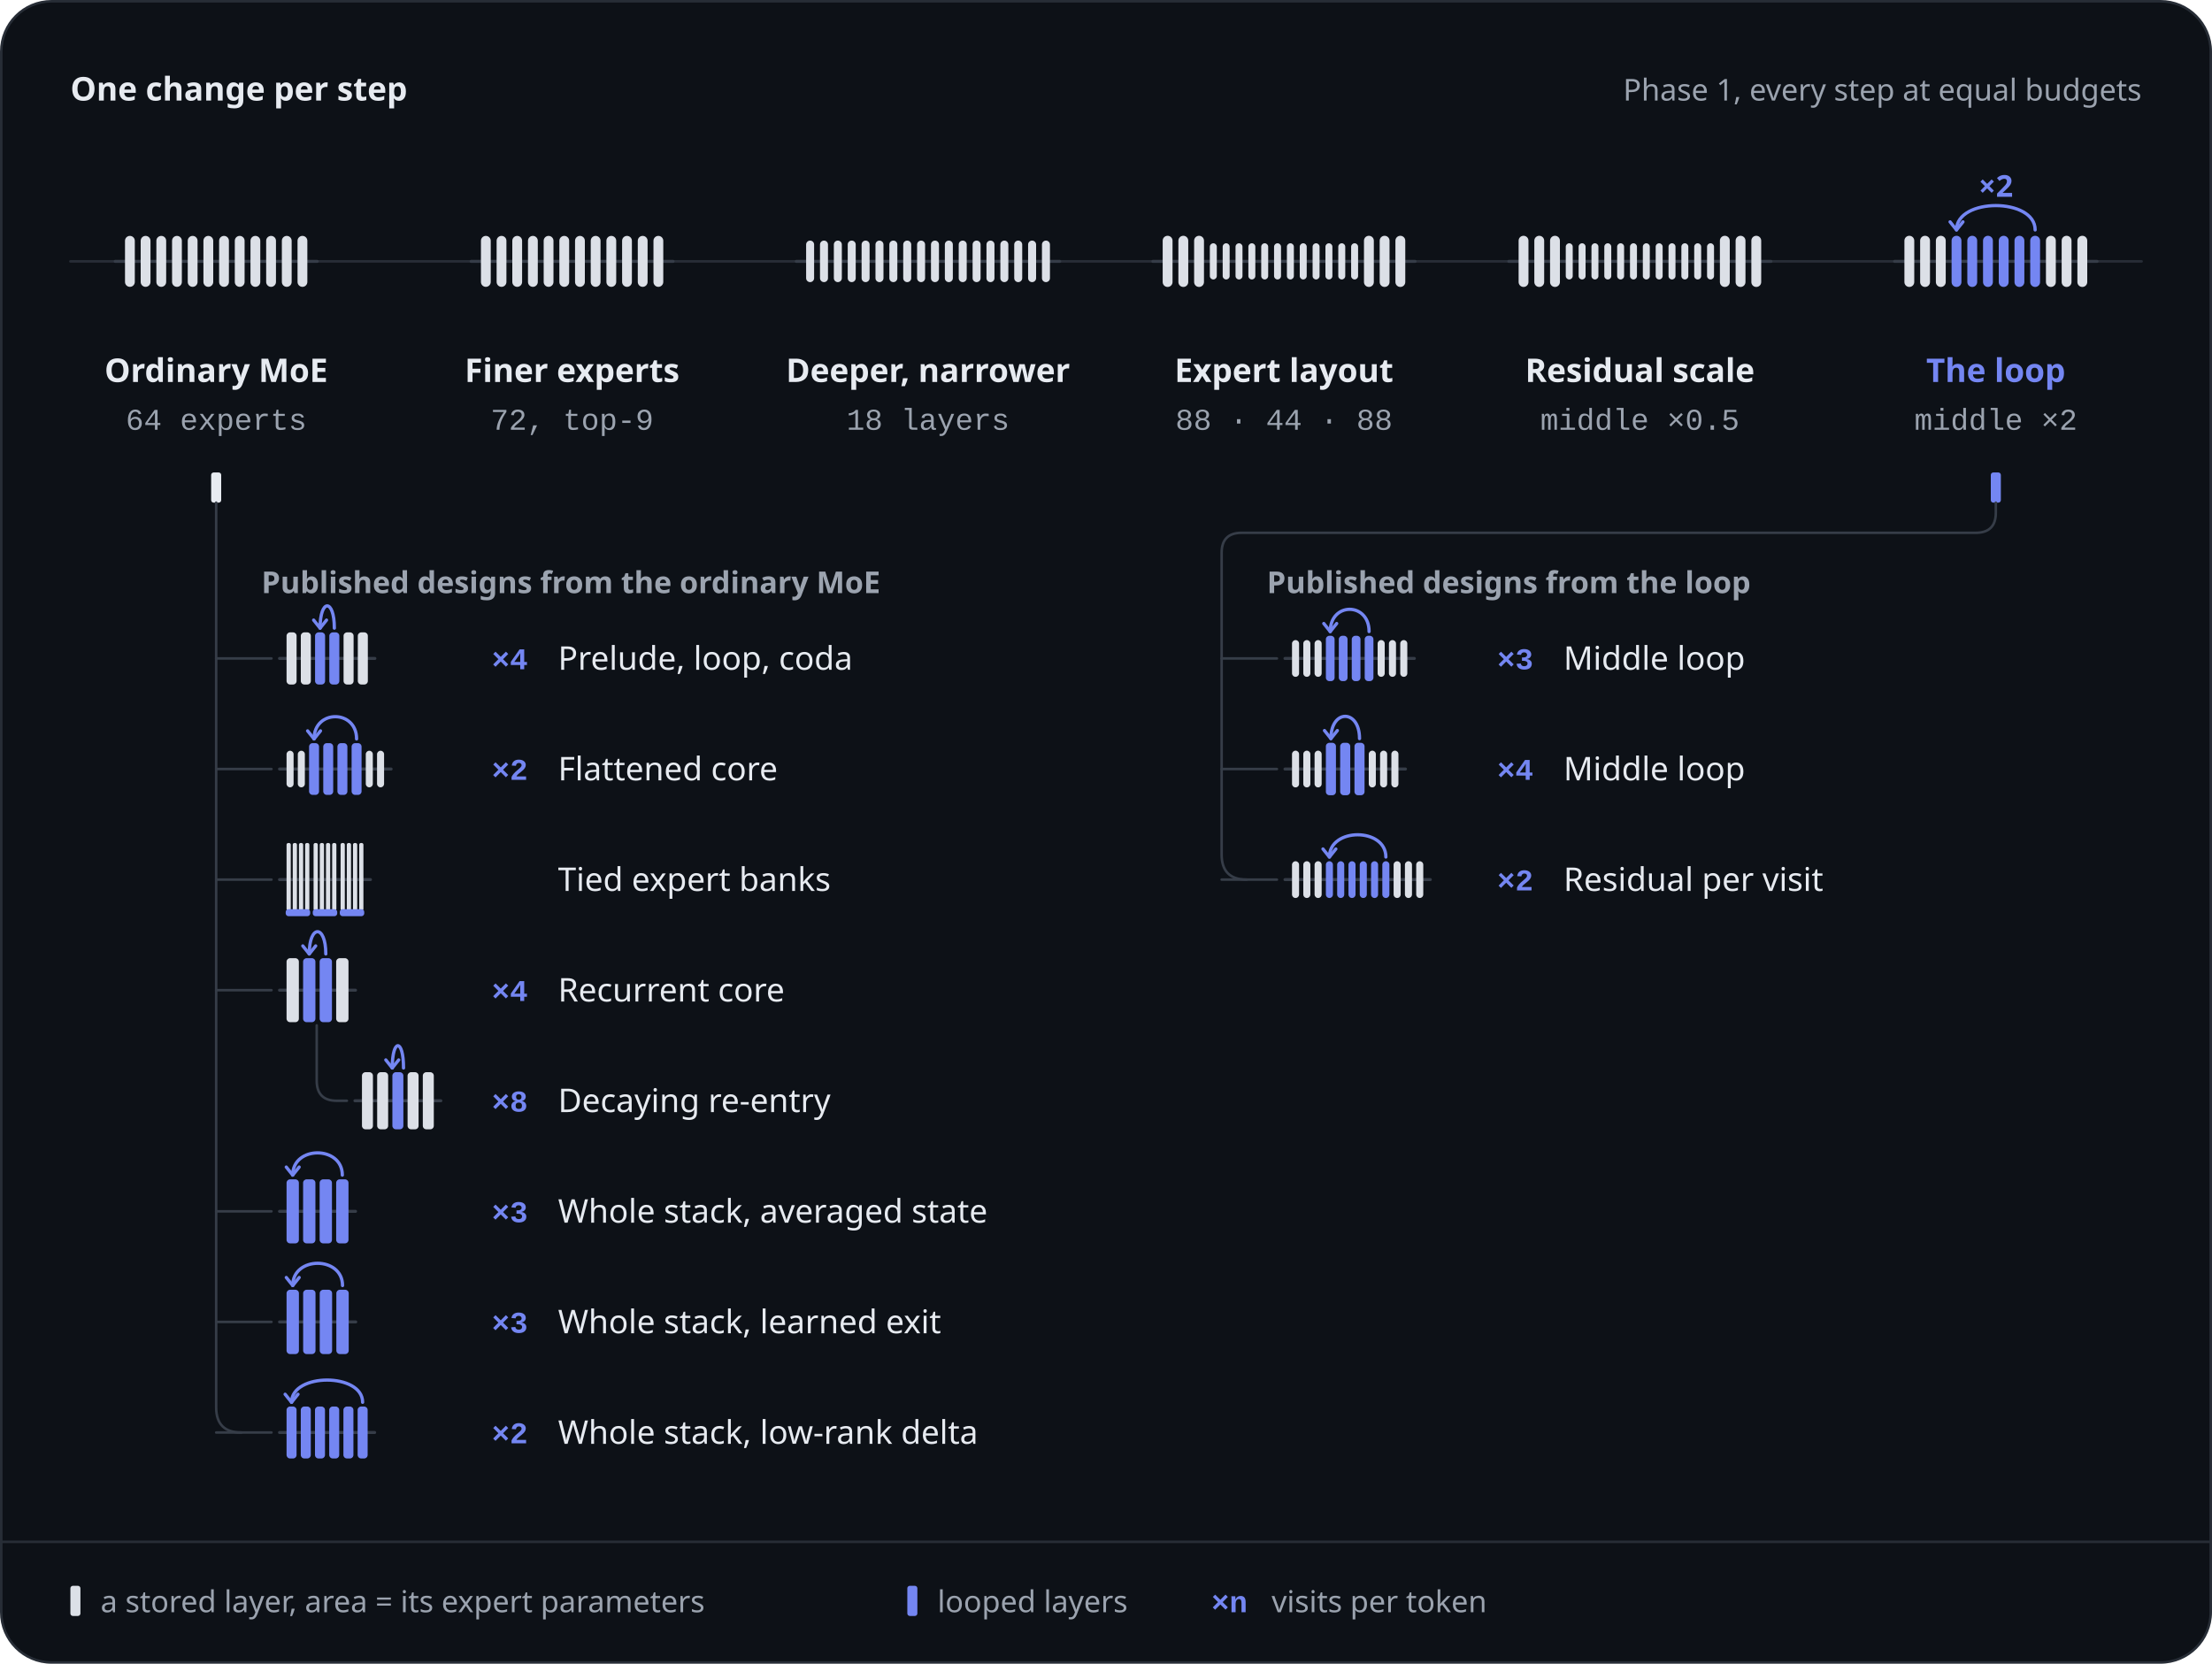
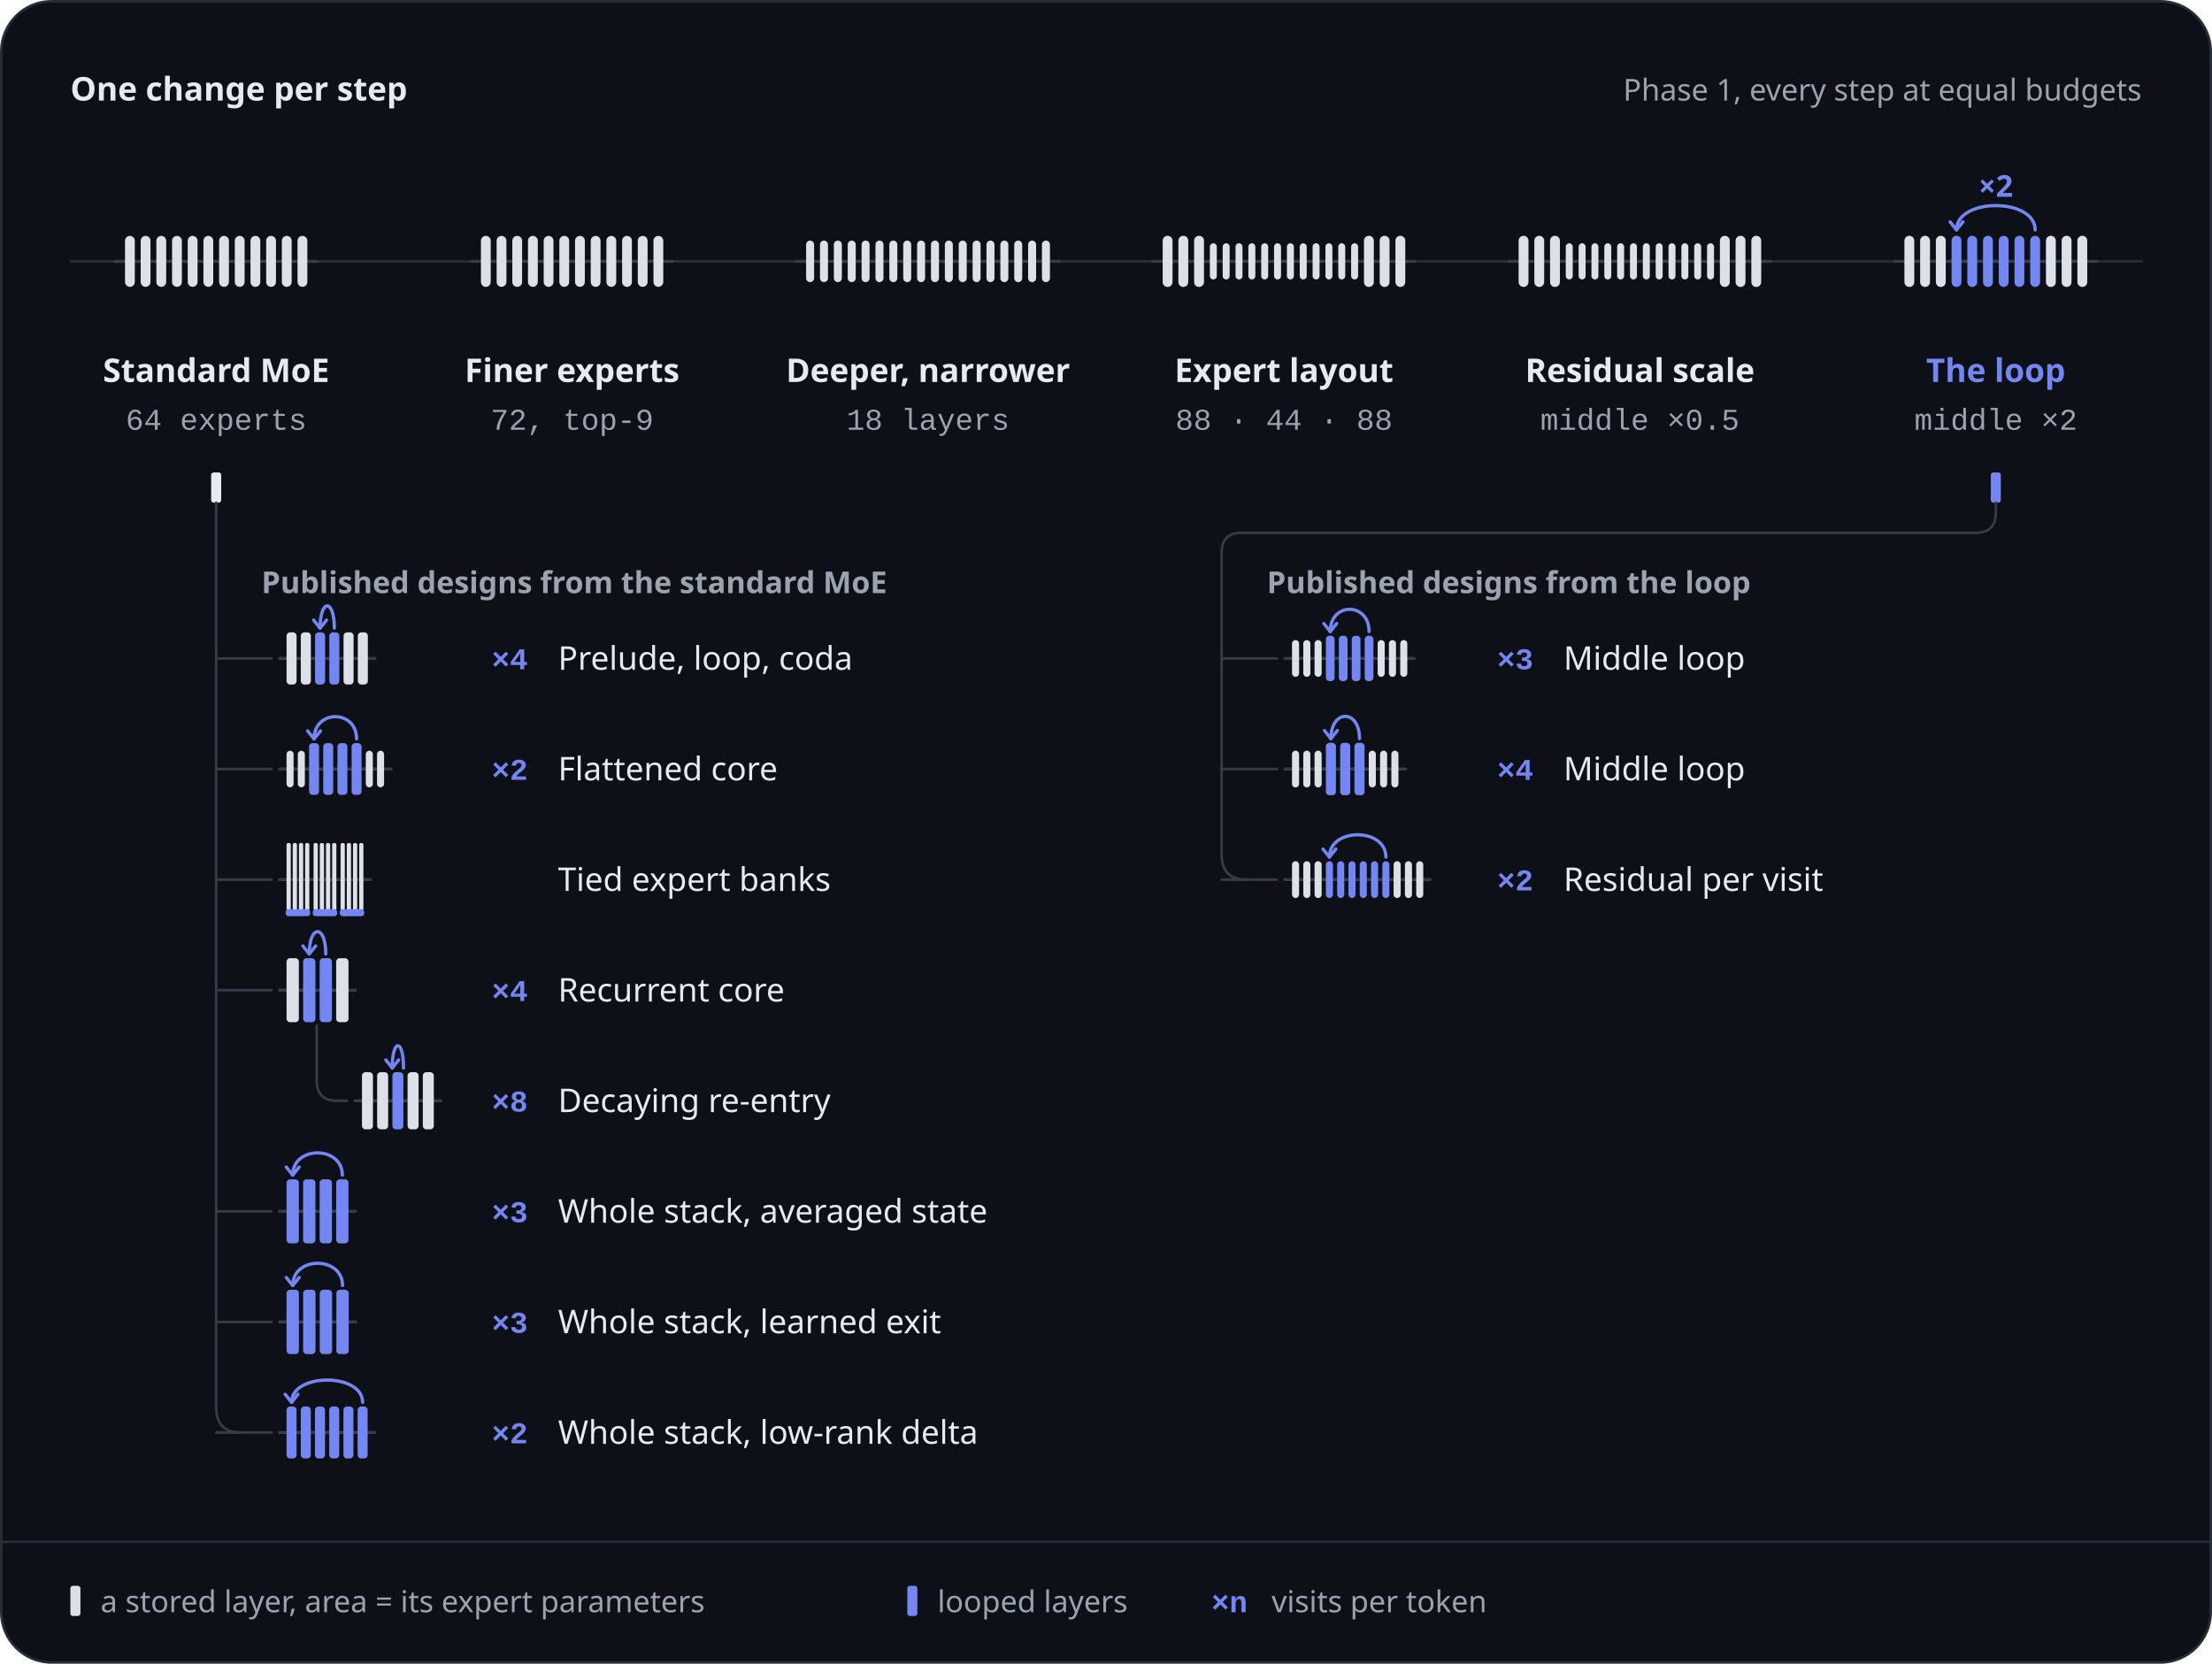
<svg xmlns="http://www.w3.org/2000/svg" width="880" height="662" viewBox="0 0 880 662" role="img" aria-labelledby="title desc">
  <style>.s{font-family:-apple-system, BlinkMacSystemFont, 'Segoe UI', 'Noto Sans', Helvetica, Arial, sans-serif}.m{font-family:ui-monospace, SFMono-Regular, 'SF Mono', Menlo, Consolas, 'Liberation Mono', monospace}</style>
  <rect x="0.5" y="0.5" width="879" height="661" rx="20" style="fill:#0D1117;stroke:#272D36;stroke-width:1" />
  <text class="s" x="28" y="40" text-anchor="start" style="font-size:13px;font-weight:600;fill:#E7EBF1">One change per step</text>
  <text class="s" x="852" y="40" text-anchor="end" style="font-size:12px;font-weight:400;fill:#9BA3AF">Phase 1, every step at equal budgets</text>
  <path d="M28 104L852 104" style="fill:none;stroke:#272D36;stroke-width:1;stroke-linecap:round;stroke-linejoin:round" />
  <path d="M45.83 104L126.17 104" style="fill:none;stroke:#363D48;stroke-width:1.2;stroke-linecap:round;stroke-linejoin:round" />
  <rect x="49.73" y="93.86" width="3.9" height="20.28" rx="1.95" style="fill:#DCE0E7" />
  <rect x="55.97" y="93.86" width="3.9" height="20.28" rx="1.95" style="fill:#DCE0E7" />
  <rect x="62.21" y="93.86" width="3.9" height="20.28" rx="1.95" style="fill:#DCE0E7" />
  <rect x="68.45" y="93.86" width="3.9" height="20.28" rx="1.95" style="fill:#DCE0E7" />
  <rect x="74.69" y="93.86" width="3.9" height="20.28" rx="1.95" style="fill:#DCE0E7" />
  <rect x="80.93" y="93.86" width="3.9" height="20.28" rx="1.95" style="fill:#DCE0E7" />
  <rect x="87.17" y="93.86" width="3.9" height="20.28" rx="1.95" style="fill:#DCE0E7" />
  <rect x="93.41" y="93.86" width="3.9" height="20.28" rx="1.95" style="fill:#DCE0E7" />
  <rect x="99.65" y="93.86" width="3.9" height="20.28" rx="1.95" style="fill:#DCE0E7" />
  <rect x="105.89" y="93.86" width="3.9" height="20.28" rx="1.95" style="fill:#DCE0E7" />
  <rect x="112.13" y="93.86" width="3.9" height="20.28" rx="1.95" style="fill:#DCE0E7" />
  <rect x="118.37" y="93.86" width="3.9" height="20.28" rx="1.95" style="fill:#DCE0E7" />
-   <text class="s" x="86" y="152" text-anchor="middle" style="font-size:13px;font-weight:600;fill:#E7EBF1">Ordinary MoE</text>
+   <text class="s" x="86" y="152" text-anchor="middle" style="font-size:13px;font-weight:600;fill:#E7EBF1">Standard MoE</text>
  <text class="m" x="86" y="171" text-anchor="middle" style="font-size:12px;font-weight:400;fill:#9BA3AF">64 experts</text>
  <path d="M187.43 104L267.77 104" style="fill:none;stroke:#363D48;stroke-width:1.2;stroke-linecap:round;stroke-linejoin:round" />
  <rect x="191.33" y="93.86" width="3.9" height="20.28" rx="1.95" style="fill:#DCE0E7" />
  <rect x="197.57" y="93.86" width="3.9" height="20.28" rx="1.95" style="fill:#DCE0E7" />
  <rect x="203.81" y="93.86" width="3.9" height="20.28" rx="1.95" style="fill:#DCE0E7" />
  <rect x="210.05" y="93.86" width="3.9" height="20.28" rx="1.95" style="fill:#DCE0E7" />
  <rect x="216.29" y="93.86" width="3.9" height="20.28" rx="1.95" style="fill:#DCE0E7" />
  <rect x="222.53" y="93.86" width="3.9" height="20.28" rx="1.95" style="fill:#DCE0E7" />
  <rect x="228.77" y="93.86" width="3.9" height="20.28" rx="1.95" style="fill:#DCE0E7" />
  <rect x="235.01" y="93.86" width="3.9" height="20.28" rx="1.95" style="fill:#DCE0E7" />
  <rect x="241.25" y="93.86" width="3.9" height="20.28" rx="1.95" style="fill:#DCE0E7" />
  <rect x="247.49" y="93.86" width="3.9" height="20.28" rx="1.95" style="fill:#DCE0E7" />
  <rect x="253.73" y="93.86" width="3.9" height="20.28" rx="1.95" style="fill:#DCE0E7" />
  <rect x="259.97" y="93.86" width="3.9" height="20.28" rx="1.95" style="fill:#DCE0E7" />
  <text class="s" x="227.6" y="152" text-anchor="middle" style="font-size:13px;font-weight:600;fill:#E7EBF1">Finer experts</text>
  <text class="m" x="227.6" y="171" text-anchor="middle" style="font-size:12px;font-weight:400;fill:#9BA3AF">72, top-9</text>
  <path d="M316.8 104L421.6 104" style="fill:none;stroke:#363D48;stroke-width:1.2;stroke-linecap:round;stroke-linejoin:round" />
  <rect x="320.7" y="95.73" width="3.18" height="16.53" rx="1.59" style="fill:#DCE0E7" />
  <rect x="326.22" y="95.73" width="3.18" height="16.53" rx="1.59" style="fill:#DCE0E7" />
  <rect x="331.73" y="95.73" width="3.18" height="16.53" rx="1.59" style="fill:#DCE0E7" />
  <rect x="337.25" y="95.73" width="3.18" height="16.53" rx="1.59" style="fill:#DCE0E7" />
  <rect x="342.77" y="95.73" width="3.18" height="16.53" rx="1.59" style="fill:#DCE0E7" />
  <rect x="348.29" y="95.73" width="3.18" height="16.53" rx="1.59" style="fill:#DCE0E7" />
  <rect x="353.81" y="95.73" width="3.18" height="16.53" rx="1.59" style="fill:#DCE0E7" />
  <rect x="359.33" y="95.73" width="3.18" height="16.53" rx="1.59" style="fill:#DCE0E7" />
  <rect x="364.85" y="95.73" width="3.18" height="16.53" rx="1.59" style="fill:#DCE0E7" />
  <rect x="370.37" y="95.73" width="3.18" height="16.53" rx="1.59" style="fill:#DCE0E7" />
  <rect x="375.89" y="95.73" width="3.18" height="16.53" rx="1.59" style="fill:#DCE0E7" />
  <rect x="381.41" y="95.73" width="3.18" height="16.53" rx="1.59" style="fill:#DCE0E7" />
  <rect x="386.93" y="95.73" width="3.18" height="16.53" rx="1.59" style="fill:#DCE0E7" />
  <rect x="392.45" y="95.73" width="3.18" height="16.53" rx="1.59" style="fill:#DCE0E7" />
  <rect x="397.97" y="95.73" width="3.18" height="16.53" rx="1.59" style="fill:#DCE0E7" />
  <rect x="403.49" y="95.73" width="3.18" height="16.53" rx="1.59" style="fill:#DCE0E7" />
  <rect x="409.01" y="95.73" width="3.18" height="16.53" rx="1.59" style="fill:#DCE0E7" />
  <rect x="414.52" y="95.73" width="3.18" height="16.53" rx="1.59" style="fill:#DCE0E7" />
  <text class="s" x="369.2" y="152" text-anchor="middle" style="font-size:13px;font-weight:600;fill:#E7EBF1">Deeper, narrower</text>
  <text class="m" x="369.2" y="171" text-anchor="middle" style="font-size:12px;font-weight:400;fill:#9BA3AF">18 layers</text>
  <path d="M458.65 104L562.95 104" style="fill:none;stroke:#363D48;stroke-width:1.2;stroke-linecap:round;stroke-linejoin:round" />
  <rect x="462.55" y="93.82" width="3.92" height="20.36" rx="1.95" style="fill:#DCE0E7" />
  <rect x="468.8" y="93.82" width="3.92" height="20.36" rx="1.95" style="fill:#DCE0E7" />
  <rect x="475.06" y="93.82" width="3.92" height="20.36" rx="1.95" style="fill:#DCE0E7" />
  <rect x="481.31" y="96.8" width="2.77" height="14.4" rx="1.38" style="fill:#DCE0E7" />
  <rect x="486.42" y="96.8" width="2.77" height="14.4" rx="1.38" style="fill:#DCE0E7" />
  <rect x="491.53" y="96.8" width="2.77" height="14.4" rx="1.38" style="fill:#DCE0E7" />
  <rect x="496.64" y="96.8" width="2.77" height="14.4" rx="1.38" style="fill:#DCE0E7" />
  <rect x="501.75" y="96.8" width="2.77" height="14.4" rx="1.38" style="fill:#DCE0E7" />
  <rect x="506.86" y="96.8" width="2.77" height="14.4" rx="1.38" style="fill:#DCE0E7" />
  <rect x="511.97" y="96.8" width="2.77" height="14.4" rx="1.38" style="fill:#DCE0E7" />
  <rect x="517.08" y="96.8" width="2.77" height="14.4" rx="1.38" style="fill:#DCE0E7" />
  <rect x="522.19" y="96.8" width="2.77" height="14.4" rx="1.38" style="fill:#DCE0E7" />
  <rect x="527.3" y="96.8" width="2.77" height="14.4" rx="1.38" style="fill:#DCE0E7" />
  <rect x="532.41" y="96.8" width="2.77" height="14.4" rx="1.38" style="fill:#DCE0E7" />
  <rect x="537.52" y="96.8" width="2.77" height="14.4" rx="1.38" style="fill:#DCE0E7" />
  <rect x="542.63" y="93.82" width="3.92" height="20.36" rx="1.95" style="fill:#DCE0E7" />
  <rect x="548.88" y="93.82" width="3.92" height="20.36" rx="1.95" style="fill:#DCE0E7" />
  <rect x="555.14" y="93.82" width="3.92" height="20.36" rx="1.95" style="fill:#DCE0E7" />
  <text class="s" x="510.8" y="152" text-anchor="middle" style="font-size:13px;font-weight:600;fill:#E7EBF1">Expert layout</text>
  <text class="m" x="510.8" y="171" text-anchor="middle" style="font-size:12px;font-weight:400;fill:#9BA3AF">88 · 44 · 88</text>
  <path d="M600.25 104L704.55 104" style="fill:none;stroke:#363D48;stroke-width:1.2;stroke-linecap:round;stroke-linejoin:round" />
  <rect x="604.15" y="93.82" width="3.92" height="20.36" rx="1.95" style="fill:#DCE0E7" />
  <rect x="610.4" y="93.82" width="3.92" height="20.36" rx="1.95" style="fill:#DCE0E7" />
  <rect x="616.66" y="93.82" width="3.92" height="20.36" rx="1.95" style="fill:#DCE0E7" />
  <rect x="622.91" y="96.8" width="2.77" height="14.4" rx="1.38" style="fill:#DCE0E7" />
  <rect x="628.02" y="96.8" width="2.77" height="14.4" rx="1.38" style="fill:#DCE0E7" />
  <rect x="633.13" y="96.8" width="2.77" height="14.4" rx="1.38" style="fill:#DCE0E7" />
  <rect x="638.24" y="96.8" width="2.77" height="14.4" rx="1.38" style="fill:#DCE0E7" />
  <rect x="643.35" y="96.8" width="2.77" height="14.4" rx="1.38" style="fill:#DCE0E7" />
  <rect x="648.46" y="96.8" width="2.77" height="14.4" rx="1.38" style="fill:#DCE0E7" />
  <rect x="653.57" y="96.8" width="2.77" height="14.4" rx="1.38" style="fill:#DCE0E7" />
  <rect x="658.68" y="96.8" width="2.77" height="14.4" rx="1.38" style="fill:#DCE0E7" />
  <rect x="663.79" y="96.8" width="2.77" height="14.4" rx="1.38" style="fill:#DCE0E7" />
  <rect x="668.9" y="96.8" width="2.77" height="14.4" rx="1.38" style="fill:#DCE0E7" />
  <rect x="674.01" y="96.8" width="2.77" height="14.4" rx="1.38" style="fill:#DCE0E7" />
  <rect x="679.12" y="96.8" width="2.77" height="14.4" rx="1.38" style="fill:#DCE0E7" />
  <rect x="684.23" y="93.82" width="3.92" height="20.36" rx="1.95" style="fill:#DCE0E7" />
  <rect x="690.48" y="93.82" width="3.92" height="20.36" rx="1.95" style="fill:#DCE0E7" />
  <rect x="696.74" y="93.82" width="3.92" height="20.36" rx="1.95" style="fill:#DCE0E7" />
  <text class="s" x="652.4" y="152" text-anchor="middle" style="font-size:13px;font-weight:600;fill:#E7EBF1">Residual scale</text>
  <text class="m" x="652.4" y="171" text-anchor="middle" style="font-size:12px;font-weight:400;fill:#9BA3AF">middle ×0.5</text>
  <path d="M753.73 104L834.27 104" style="fill:none;stroke:#363D48;stroke-width:1.2;stroke-linecap:round;stroke-linejoin:round" />
  <rect x="757.63" y="93.82" width="3.92" height="20.36" rx="1.95" style="fill:#DCE0E7" />
  <rect x="763.89" y="93.82" width="3.92" height="20.36" rx="1.95" style="fill:#DCE0E7" />
  <rect x="770.15" y="93.82" width="3.92" height="20.36" rx="1.95" style="fill:#DCE0E7" />
  <rect x="776.4" y="93.82" width="3.92" height="20.36" rx="1.95" style="fill:#7486F2" />
  <rect x="782.66" y="93.82" width="3.92" height="20.36" rx="1.95" style="fill:#7486F2" />
  <rect x="788.91" y="93.82" width="3.92" height="20.36" rx="1.95" style="fill:#7486F2" />
  <rect x="795.17" y="93.82" width="3.92" height="20.36" rx="1.95" style="fill:#7486F2" />
  <rect x="801.43" y="93.82" width="3.92" height="20.36" rx="1.95" style="fill:#7486F2" />
  <rect x="807.68" y="93.82" width="3.92" height="20.36" rx="1.95" style="fill:#7486F2" />
  <rect x="813.94" y="93.82" width="3.92" height="20.36" rx="1.95" style="fill:#DCE0E7" />
  <rect x="820.19" y="93.82" width="3.92" height="20.36" rx="1.95" style="fill:#DCE0E7" />
  <rect x="826.45" y="93.82" width="3.92" height="20.36" rx="1.95" style="fill:#DCE0E7" />
  <path d="M809.64 91.48C809.64 78.58 778.36 78.58 778.36 91.48" style="fill:none;stroke:#7486F2;stroke-width:1.3;stroke-linecap:round;stroke-linejoin:round" />
  <path d="M780.92 88.28L778.36 91.48L775.8 88.28" style="fill:none;stroke:#7486F2;stroke-width:1.3;stroke-linecap:round;stroke-linejoin:round" />
  <text class="s" x="794" y="78.3" text-anchor="middle" style="font-size:12px;font-weight:600;fill:#7486F2">×2</text>
  <text class="s" x="794" y="152" text-anchor="middle" style="font-size:13px;font-weight:600;fill:#7486F2">The loop</text>
  <text class="m" x="794" y="171" text-anchor="middle" style="font-size:12px;font-weight:400;fill:#9BA3AF">middle ×2</text>
  <rect x="84" y="188" width="4" height="12" rx="1" style="fill:#E7EBF1" />
  <path d="M86 200V560Q86 570 96 570" style="fill:none;stroke:#363D48;stroke-width:1;stroke-linecap:round;stroke-linejoin:round" />
-   <text class="s" x="104" y="236" text-anchor="start" style="font-size:12px;font-weight:600;fill:#9BA3AF">Published designs from the ordinary MoE</text>
+   <text class="s" x="104" y="236" text-anchor="start" style="font-size:12px;font-weight:600;fill:#9BA3AF">Published designs from the standard MoE</text>
  <path d="M86 262L108 262" style="fill:none;stroke:#363D48;stroke-width:1;stroke-linecap:round;stroke-linejoin:round" />
  <path d="M111.2 262L149.14 262" style="fill:none;stroke:#363D48;stroke-width:1.2;stroke-linecap:round;stroke-linejoin:round" />
  <rect x="114" y="251.62" width="3.99" height="20.75" rx="1.4" style="fill:#DCE0E7" />
  <rect x="119.67" y="251.62" width="3.99" height="20.75" rx="1.4" style="fill:#DCE0E7" />
  <rect x="125.34" y="251.62" width="3.99" height="20.75" rx="1.4" style="fill:#7486F2" />
  <rect x="131.01" y="251.62" width="3.99" height="20.75" rx="1.4" style="fill:#7486F2" />
  <rect x="136.68" y="251.62" width="3.99" height="20.75" rx="1.4" style="fill:#DCE0E7" />
  <rect x="142.35" y="251.62" width="3.99" height="20.75" rx="1.4" style="fill:#DCE0E7" />
  <path d="M133.01 249.94C133.01 238.14 127.34 238.14 127.34 249.94" style="fill:none;stroke:#7486F2;stroke-width:1.3;stroke-linecap:round;stroke-linejoin:round" />
  <path d="M129.9 246.74L127.34 249.94L124.78 246.74" style="fill:none;stroke:#7486F2;stroke-width:1.3;stroke-linecap:round;stroke-linejoin:round" />
  <text class="m" x="210" y="266.3" text-anchor="end" style="font-size:12px;font-weight:600;fill:#7486F2">×4</text>
  <text class="s" x="222" y="266.5" text-anchor="start" style="font-size:13px;font-weight:500;fill:#E7EBF1">Prelude, loop, coda</text>
  <path d="M86 306L108 306" style="fill:none;stroke:#363D48;stroke-width:1;stroke-linecap:round;stroke-linejoin:round" />
  <path d="M111.2 306L155.6 306" style="fill:none;stroke:#363D48;stroke-width:1.2;stroke-linecap:round;stroke-linejoin:round" />
  <rect x="114" y="298.72" width="2.8" height="14.56" rx="1.4" style="fill:#DCE0E7" />
  <rect x="118.48" y="298.72" width="2.8" height="14.56" rx="1.4" style="fill:#DCE0E7" />
  <rect x="122.96" y="295.7" width="3.96" height="20.59" rx="1.4" style="fill:#7486F2" />
  <rect x="128.6" y="295.7" width="3.96" height="20.59" rx="1.4" style="fill:#7486F2" />
  <rect x="134.24" y="295.7" width="3.96" height="20.59" rx="1.4" style="fill:#7486F2" />
  <rect x="139.88" y="295.7" width="3.96" height="20.59" rx="1.4" style="fill:#7486F2" />
  <rect x="145.52" y="298.72" width="2.8" height="14.56" rx="1.4" style="fill:#DCE0E7" />
  <rect x="150" y="298.72" width="2.8" height="14.56" rx="1.4" style="fill:#DCE0E7" />
  <path d="M141.86 294.02C141.86 282.22 124.94 282.22 124.94 294.02" style="fill:none;stroke:#7486F2;stroke-width:1.3;stroke-linecap:round;stroke-linejoin:round" />
  <path d="M127.5 290.82L124.94 294.02L122.38 290.82" style="fill:none;stroke:#7486F2;stroke-width:1.3;stroke-linecap:round;stroke-linejoin:round" />
  <text class="m" x="210" y="310.3" text-anchor="end" style="font-size:12px;font-weight:600;fill:#7486F2">×2</text>
  <text class="s" x="222" y="310.5" text-anchor="start" style="font-size:13px;font-weight:500;fill:#E7EBF1">Flattened core</text>
  <path d="M86 350L108 350" style="fill:none;stroke:#363D48;stroke-width:1;stroke-linecap:round;stroke-linejoin:round" />
  <path d="M111.2 350L147.38 350" style="fill:none;stroke:#363D48;stroke-width:1.2;stroke-linecap:round;stroke-linejoin:round" />
  <rect x="114" y="335.44" width="1.68" height="26.88" rx="0.67" style="fill:#DCE0E7" />
  <rect x="116.46" y="335.44" width="1.68" height="26.88" rx="0.67" style="fill:#DCE0E7" />
  <rect x="118.93" y="335.44" width="1.68" height="26.88" rx="0.67" style="fill:#DCE0E7" />
  <rect x="121.39" y="335.44" width="1.68" height="26.88" rx="0.67" style="fill:#DCE0E7" />
  <rect x="113.66" y="361.76" width="9.74" height="2.8" rx="1.12" style="fill:#7486F2" />
  <rect x="124.75" y="335.44" width="1.68" height="26.88" rx="0.67" style="fill:#DCE0E7" />
  <rect x="127.22" y="335.44" width="1.68" height="26.88" rx="0.67" style="fill:#DCE0E7" />
  <rect x="129.68" y="335.44" width="1.68" height="26.88" rx="0.67" style="fill:#DCE0E7" />
  <rect x="132.14" y="335.44" width="1.68" height="26.88" rx="0.67" style="fill:#DCE0E7" />
  <rect x="124.42" y="361.76" width="9.74" height="2.8" rx="1.12" style="fill:#7486F2" />
  <rect x="135.5" y="335.44" width="1.68" height="26.88" rx="0.67" style="fill:#DCE0E7" />
  <rect x="137.97" y="335.44" width="1.68" height="26.88" rx="0.67" style="fill:#DCE0E7" />
  <rect x="140.43" y="335.44" width="1.68" height="26.88" rx="0.67" style="fill:#DCE0E7" />
  <rect x="142.9" y="335.44" width="1.68" height="26.88" rx="0.67" style="fill:#DCE0E7" />
  <rect x="135.17" y="361.76" width="9.74" height="2.8" rx="1.12" style="fill:#7486F2" />
  <text class="s" x="222" y="354.5" text-anchor="start" style="font-size:13px;font-weight:500;fill:#E7EBF1">Tied expert banks</text>
  <path d="M86 394L108 394" style="fill:none;stroke:#363D48;stroke-width:1;stroke-linecap:round;stroke-linejoin:round" />
  <path d="M111.2 394L141.43 394" style="fill:none;stroke:#363D48;stroke-width:1.2;stroke-linecap:round;stroke-linejoin:round" />
  <rect x="114" y="381.26" width="4.9" height="25.47" rx="1.4" style="fill:#DCE0E7" />
  <rect x="120.58" y="381.26" width="4.9" height="25.47" rx="1.4" style="fill:#7486F2" />
  <rect x="127.16" y="381.26" width="4.9" height="25.47" rx="1.4" style="fill:#7486F2" />
  <rect x="133.74" y="381.26" width="4.9" height="25.47" rx="1.4" style="fill:#DCE0E7" />
  <path d="M129.61 379.58C129.61 367.78 123.03 367.78 123.03 379.58" style="fill:none;stroke:#7486F2;stroke-width:1.3;stroke-linecap:round;stroke-linejoin:round" />
  <path d="M125.59 376.38L123.03 379.58L120.47 376.38" style="fill:none;stroke:#7486F2;stroke-width:1.3;stroke-linecap:round;stroke-linejoin:round" />
  <text class="m" x="210" y="398.3" text-anchor="end" style="font-size:12px;font-weight:600;fill:#7486F2">×4</text>
  <text class="s" x="222" y="398.5" text-anchor="start" style="font-size:13px;font-weight:500;fill:#E7EBF1">Recurrent core</text>
  <path d="M126 408V430Q126 438 134 438H138" style="fill:none;stroke:#363D48;stroke-width:1;stroke-linecap:round;stroke-linejoin:round" />
  <path d="M141.2 438L175.38 438" style="fill:none;stroke:#363D48;stroke-width:1.2;stroke-linecap:round;stroke-linejoin:round" />
  <rect x="144" y="426.63" width="4.37" height="22.73" rx="1.4" style="fill:#DCE0E7" />
  <rect x="150.05" y="426.63" width="4.37" height="22.73" rx="1.4" style="fill:#DCE0E7" />
  <rect x="156.1" y="426.63" width="4.37" height="22.73" rx="1.4" style="fill:#7486F2" />
  <rect x="162.15" y="426.63" width="4.37" height="22.73" rx="1.4" style="fill:#DCE0E7" />
  <rect x="168.21" y="426.63" width="4.37" height="22.73" rx="1.4" style="fill:#DCE0E7" />
  <path d="M160.53 424.95C160.53 413.15 156.05 413.15 156.05 424.95" style="fill:none;stroke:#7486F2;stroke-width:1.3;stroke-linecap:round;stroke-linejoin:round" />
  <path d="M158.61 421.75L156.05 424.95L153.49 421.75" style="fill:none;stroke:#7486F2;stroke-width:1.3;stroke-linecap:round;stroke-linejoin:round" />
  <text class="m" x="210" y="442.3" text-anchor="end" style="font-size:12px;font-weight:600;fill:#7486F2">×8</text>
  <text class="s" x="222" y="442.5" text-anchor="start" style="font-size:13px;font-weight:500;fill:#E7EBF1">Decaying re-entry</text>
  <path d="M86 482L108 482" style="fill:none;stroke:#363D48;stroke-width:1;stroke-linecap:round;stroke-linejoin:round" />
  <path d="M111.2 482L141.44 482" style="fill:none;stroke:#363D48;stroke-width:1.2;stroke-linecap:round;stroke-linejoin:round" />
  <rect x="114" y="469.26" width="4.9" height="25.48" rx="1.4" style="fill:#7486F2" />
  <rect x="120.58" y="469.26" width="4.9" height="25.48" rx="1.4" style="fill:#7486F2" />
  <rect x="127.16" y="469.26" width="4.9" height="25.48" rx="1.4" style="fill:#7486F2" />
  <rect x="133.74" y="469.26" width="4.9" height="25.48" rx="1.4" style="fill:#7486F2" />
  <path d="M136.19 467.58C136.19 455.78 116.45 455.78 116.45 467.58" style="fill:none;stroke:#7486F2;stroke-width:1.3;stroke-linecap:round;stroke-linejoin:round" />
  <path d="M119.01 464.38L116.45 467.58L113.89 464.38" style="fill:none;stroke:#7486F2;stroke-width:1.3;stroke-linecap:round;stroke-linejoin:round" />
  <text class="m" x="210" y="486.3" text-anchor="end" style="font-size:12px;font-weight:600;fill:#7486F2">×3</text>
  <text class="s" x="222" y="486.5" text-anchor="start" style="font-size:13px;font-weight:500;fill:#E7EBF1">Whole stack, averaged state</text>
  <path d="M86 526L108 526" style="fill:none;stroke:#363D48;stroke-width:1;stroke-linecap:round;stroke-linejoin:round" />
  <path d="M111.2 526L141.53 526" style="fill:none;stroke:#363D48;stroke-width:1.2;stroke-linecap:round;stroke-linejoin:round" />
  <rect x="114" y="513.2" width="4.92" height="25.59" rx="1.4" style="fill:#7486F2" />
  <rect x="120.6" y="513.2" width="4.92" height="25.59" rx="1.4" style="fill:#7486F2" />
  <rect x="127.2" y="513.2" width="4.92" height="25.59" rx="1.4" style="fill:#7486F2" />
  <rect x="133.81" y="513.2" width="4.92" height="25.59" rx="1.4" style="fill:#7486F2" />
  <path d="M136.27 511.52C136.27 499.72 116.46 499.72 116.46 511.52" style="fill:none;stroke:#7486F2;stroke-width:1.3;stroke-linecap:round;stroke-linejoin:round" />
  <path d="M119.02 508.32L116.46 511.52L113.9 508.32" style="fill:none;stroke:#7486F2;stroke-width:1.3;stroke-linecap:round;stroke-linejoin:round" />
  <text class="m" x="210" y="530.3" text-anchor="end" style="font-size:12px;font-weight:600;fill:#7486F2">×3</text>
  <text class="s" x="222" y="530.5" text-anchor="start" style="font-size:13px;font-weight:500;fill:#E7EBF1">Whole stack, learned exit</text>
  <path d="M86 570L108 570" style="fill:none;stroke:#363D48;stroke-width:1;stroke-linecap:round;stroke-linejoin:round" />
  <path d="M111.2 570L149.05 570" style="fill:none;stroke:#363D48;stroke-width:1.2;stroke-linecap:round;stroke-linejoin:round" />
  <rect x="114" y="559.66" width="3.98" height="20.67" rx="1.4" style="fill:#7486F2" />
  <rect x="119.66" y="559.66" width="3.98" height="20.67" rx="1.4" style="fill:#7486F2" />
  <rect x="125.31" y="559.66" width="3.98" height="20.67" rx="1.4" style="fill:#7486F2" />
  <rect x="130.97" y="559.66" width="3.98" height="20.67" rx="1.4" style="fill:#7486F2" />
  <rect x="136.62" y="559.66" width="3.98" height="20.67" rx="1.4" style="fill:#7486F2" />
  <rect x="142.28" y="559.66" width="3.98" height="20.67" rx="1.4" style="fill:#7486F2" />
  <path d="M144.26 557.98C144.26 546.18 115.99 546.18 115.99 557.98" style="fill:none;stroke:#7486F2;stroke-width:1.3;stroke-linecap:round;stroke-linejoin:round" />
  <path d="M118.55 554.78L115.99 557.98L113.43 554.78" style="fill:none;stroke:#7486F2;stroke-width:1.3;stroke-linecap:round;stroke-linejoin:round" />
  <text class="m" x="210" y="574.3" text-anchor="end" style="font-size:12px;font-weight:600;fill:#7486F2">×2</text>
  <text class="s" x="222" y="574.5" text-anchor="start" style="font-size:13px;font-weight:500;fill:#E7EBF1">Whole stack, low-rank delta</text>
  <rect x="792" y="188" width="4" height="12" rx="1" style="fill:#7486F2" />
  <path d="M794 200V204Q794 212 786 212H494Q486 212 486 220V340Q486 350 496 350" style="fill:none;stroke:#363D48;stroke-width:1;stroke-linecap:round;stroke-linejoin:round" />
  <text class="s" x="504" y="236" text-anchor="start" style="font-size:12px;font-weight:600;fill:#9BA3AF">Published designs from the loop</text>
  <path d="M486 262L508 262" style="fill:none;stroke:#363D48;stroke-width:1;stroke-linecap:round;stroke-linejoin:round" />
  <path d="M511.2 262L562.67 262" style="fill:none;stroke:#363D48;stroke-width:1.2;stroke-linecap:round;stroke-linejoin:round" />
  <rect x="514" y="254.69" width="2.81" height="14.62" rx="1.4" style="fill:#DCE0E7" />
  <rect x="518.49" y="254.69" width="2.81" height="14.62" rx="1.4" style="fill:#DCE0E7" />
  <rect x="522.98" y="254.69" width="2.81" height="14.62" rx="1.4" style="fill:#DCE0E7" />
  <rect x="527.47" y="252.98" width="3.47" height="18.04" rx="1.4" style="fill:#7486F2" />
  <rect x="532.62" y="252.98" width="3.47" height="18.04" rx="1.4" style="fill:#7486F2" />
  <rect x="537.77" y="252.98" width="3.47" height="18.04" rx="1.4" style="fill:#7486F2" />
  <rect x="542.92" y="252.98" width="3.47" height="18.04" rx="1.4" style="fill:#7486F2" />
  <rect x="548.07" y="254.69" width="2.81" height="14.62" rx="1.4" style="fill:#DCE0E7" />
  <rect x="552.56" y="254.69" width="2.81" height="14.62" rx="1.4" style="fill:#DCE0E7" />
  <rect x="557.06" y="254.69" width="2.81" height="14.62" rx="1.4" style="fill:#DCE0E7" />
  <path d="M544.66 251.3C544.66 239.5 529.21 239.5 529.21 251.3" style="fill:none;stroke:#7486F2;stroke-width:1.3;stroke-linecap:round;stroke-linejoin:round" />
  <path d="M531.77 248.1L529.21 251.3L526.65 248.1" style="fill:none;stroke:#7486F2;stroke-width:1.3;stroke-linecap:round;stroke-linejoin:round" />
  <text class="m" x="610" y="266.3" text-anchor="end" style="font-size:12px;font-weight:600;fill:#7486F2">×3</text>
  <text class="s" x="622" y="266.5" text-anchor="start" style="font-size:13px;font-weight:500;fill:#E7EBF1">Middle loop</text>
  <path d="M486 306L508 306" style="fill:none;stroke:#363D48;stroke-width:1;stroke-linecap:round;stroke-linejoin:round" />
  <path d="M511.2 306L559.14 306" style="fill:none;stroke:#363D48;stroke-width:1.2;stroke-linecap:round;stroke-linejoin:round" />
  <rect x="514" y="298.69" width="2.81" height="14.62" rx="1.4" style="fill:#DCE0E7" />
  <rect x="518.49" y="298.69" width="2.81" height="14.62" rx="1.4" style="fill:#DCE0E7" />
  <rect x="522.98" y="298.69" width="2.81" height="14.62" rx="1.4" style="fill:#DCE0E7" />
  <rect x="527.47" y="295.57" width="4.01" height="20.85" rx="1.4" style="fill:#7486F2" />
  <rect x="533.16" y="295.57" width="4.01" height="20.85" rx="1.4" style="fill:#7486F2" />
  <rect x="538.85" y="295.57" width="4.01" height="20.85" rx="1.4" style="fill:#7486F2" />
  <rect x="544.54" y="298.69" width="2.81" height="14.62" rx="1.4" style="fill:#DCE0E7" />
  <rect x="549.04" y="298.69" width="2.81" height="14.62" rx="1.4" style="fill:#DCE0E7" />
  <rect x="553.53" y="298.69" width="2.81" height="14.62" rx="1.4" style="fill:#DCE0E7" />
  <path d="M540.86 293.89C540.86 282.09 529.48 282.09 529.48 293.89" style="fill:none;stroke:#7486F2;stroke-width:1.3;stroke-linecap:round;stroke-linejoin:round" />
  <path d="M532.04 290.69L529.48 293.89L526.92 290.69" style="fill:none;stroke:#7486F2;stroke-width:1.3;stroke-linecap:round;stroke-linejoin:round" />
  <text class="m" x="610" y="310.3" text-anchor="end" style="font-size:12px;font-weight:600;fill:#7486F2">×4</text>
  <text class="s" x="622" y="310.5" text-anchor="start" style="font-size:13px;font-weight:500;fill:#E7EBF1">Middle loop</text>
  <path d="M486 350L508 350" style="fill:none;stroke:#363D48;stroke-width:1;stroke-linecap:round;stroke-linejoin:round" />
  <path d="M511.2 350L569.02 350" style="fill:none;stroke:#363D48;stroke-width:1.2;stroke-linecap:round;stroke-linejoin:round" />
  <rect x="514" y="342.69" width="2.81" height="14.62" rx="1.4" style="fill:#DCE0E7" />
  <rect x="518.49" y="342.69" width="2.81" height="14.62" rx="1.4" style="fill:#DCE0E7" />
  <rect x="522.98" y="342.69" width="2.81" height="14.62" rx="1.4" style="fill:#DCE0E7" />
  <rect x="527.47" y="342.69" width="2.81" height="14.62" rx="1.4" style="fill:#7486F2" />
  <rect x="531.97" y="342.69" width="2.81" height="14.62" rx="1.4" style="fill:#7486F2" />
  <rect x="536.46" y="342.69" width="2.81" height="14.62" rx="1.4" style="fill:#7486F2" />
  <rect x="540.95" y="342.69" width="2.81" height="14.62" rx="1.4" style="fill:#7486F2" />
  <rect x="545.44" y="342.69" width="2.81" height="14.62" rx="1.4" style="fill:#7486F2" />
  <rect x="549.93" y="342.69" width="2.81" height="14.62" rx="1.4" style="fill:#7486F2" />
  <rect x="554.42" y="342.69" width="2.81" height="14.62" rx="1.4" style="fill:#DCE0E7" />
  <rect x="558.92" y="342.69" width="2.81" height="14.62" rx="1.4" style="fill:#DCE0E7" />
  <rect x="563.41" y="342.69" width="2.81" height="14.62" rx="1.4" style="fill:#DCE0E7" />
  <path d="M551.34 341.01C551.34 329.21 528.88 329.21 528.88 341.01" style="fill:none;stroke:#7486F2;stroke-width:1.3;stroke-linecap:round;stroke-linejoin:round" />
  <path d="M531.44 337.81L528.88 341.01L526.32 337.81" style="fill:none;stroke:#7486F2;stroke-width:1.3;stroke-linecap:round;stroke-linejoin:round" />
  <text class="m" x="610" y="354.3" text-anchor="end" style="font-size:12px;font-weight:600;fill:#7486F2">×2</text>
  <text class="s" x="622" y="354.5" text-anchor="start" style="font-size:13px;font-weight:500;fill:#E7EBF1">Residual per visit</text>
  <path d="M1 613.5L879 613.5" style="fill:none;stroke:#272D36;stroke-width:1;stroke-linecap:round;stroke-linejoin:round" />
  <rect x="28" y="631" width="4" height="12" rx="1" style="fill:#DCE0E7" />
  <text class="s" x="40" y="641.5" text-anchor="start" style="font-size:12px;font-weight:400;fill:#9BA3AF">a stored layer, area = its expert parameters</text>
  <rect x="360.96" y="631" width="4" height="12" rx="1" style="fill:#7486F2" />
  <text class="s" x="372.96" y="641.5" text-anchor="start" style="font-size:12px;font-weight:400;fill:#9BA3AF">looped layers</text>
  <text class="m" x="481.88" y="641.5" text-anchor="start" style="font-size:12px;font-weight:600;fill:#7486F2">×n</text>
  <text class="s" x="505.88" y="641.5" text-anchor="start" style="font-size:12px;font-weight:400;fill:#9BA3AF">visits per token</text>
</svg>
